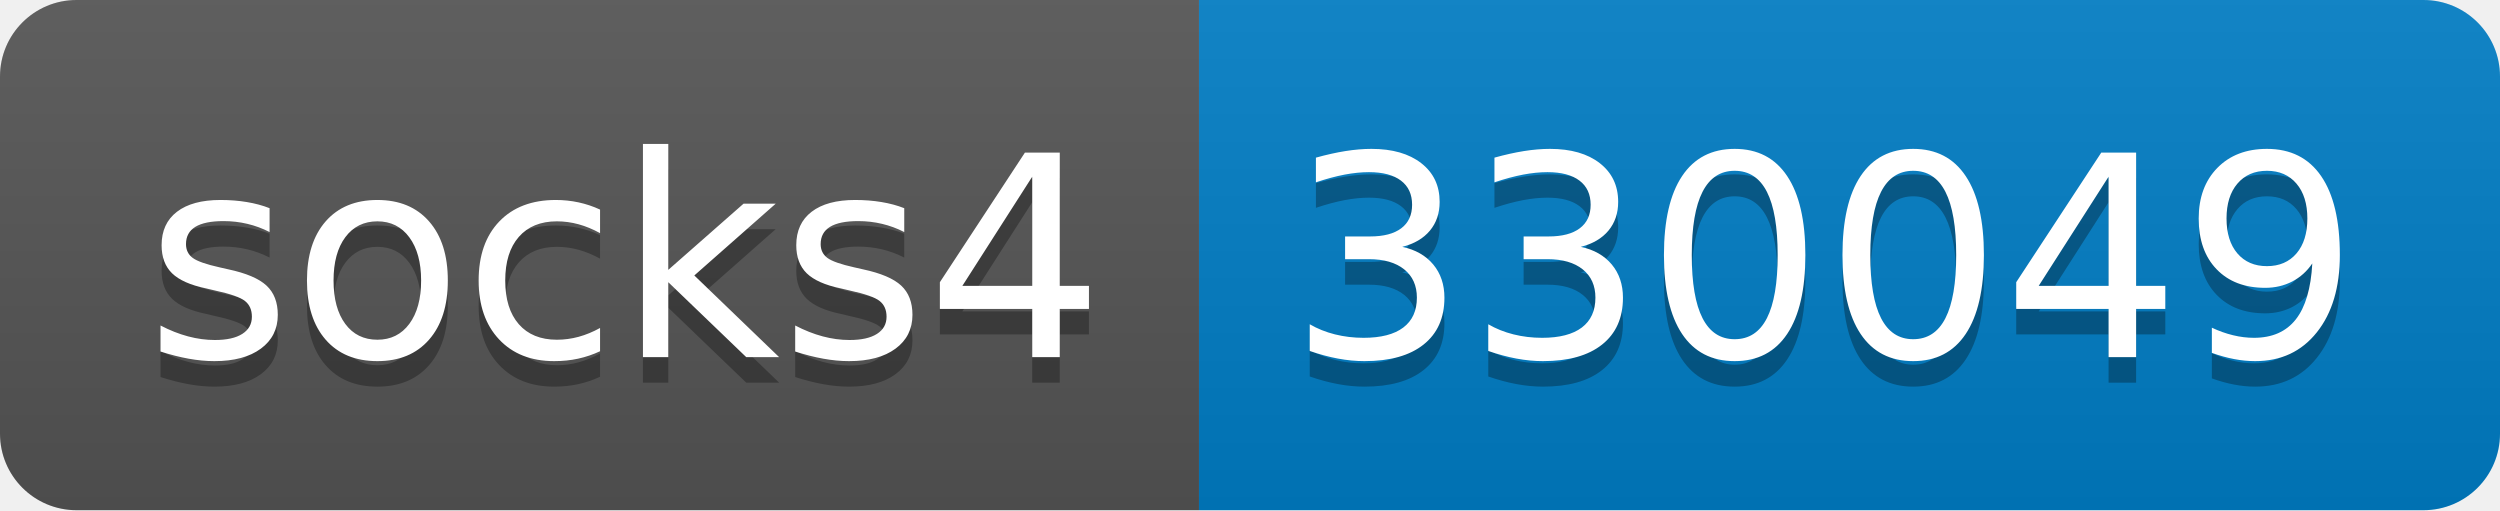
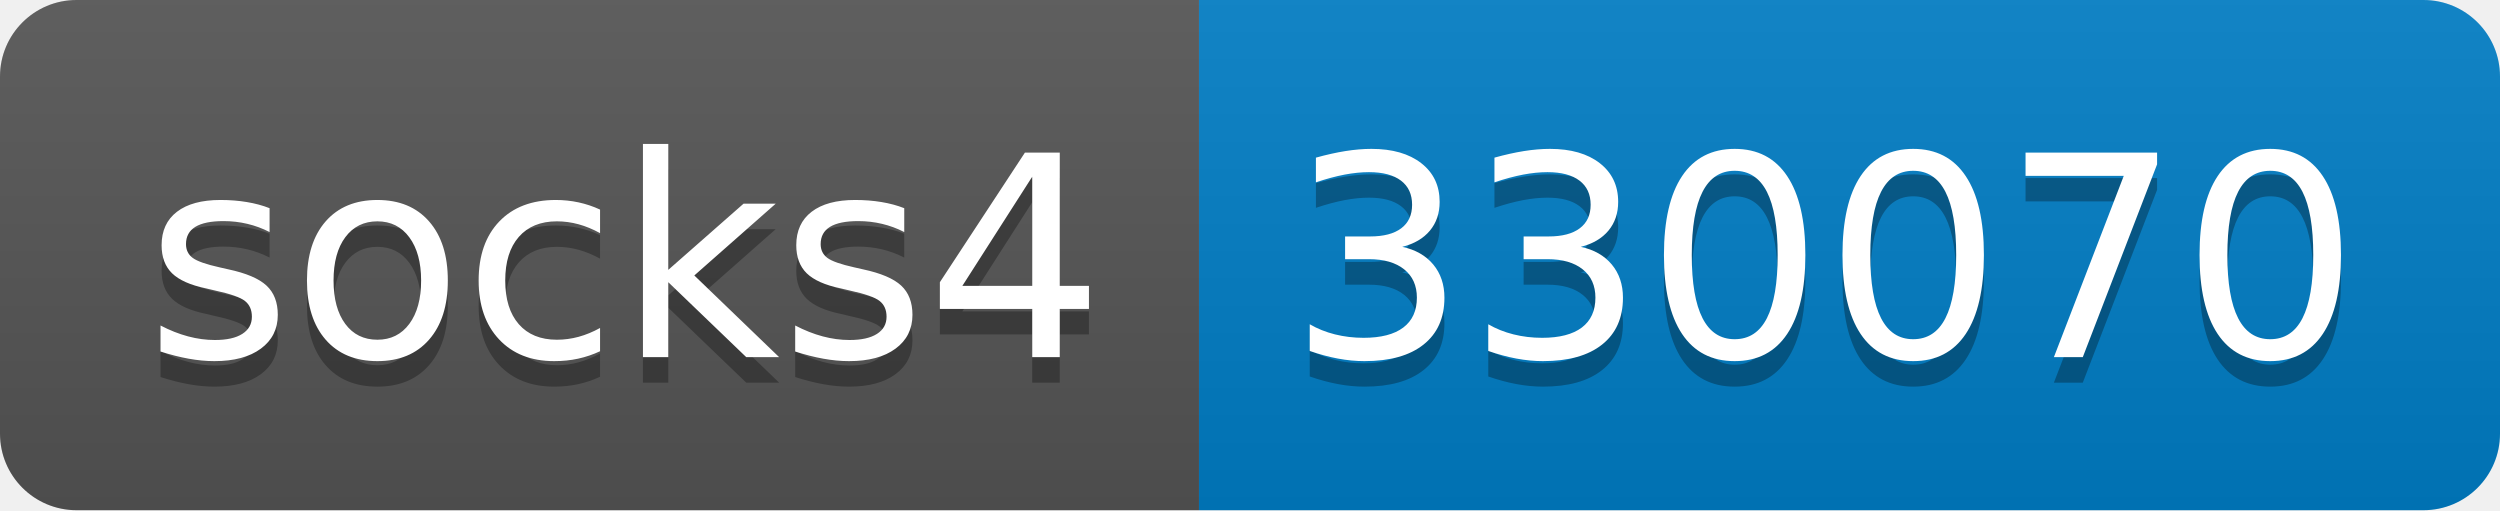
- <svg xmlns="http://www.w3.org/2000/svg" width="98" height="20" role="img" aria-label="socks4: 330049">
+ <svg xmlns="http://www.w3.org/2000/svg" width="98" height="20" role="img" aria-label="socks4: 330070">
  <linearGradient id="s" x2="0" y2="100%">
    <stop offset="0" stop-color="#bbb" stop-opacity=".1" />
    <stop offset="1" stop-opacity=".1" />
  </linearGradient>
  <clipPath id="r">
    <rect width="98" height="20" rx="3" fill="#fff" />
  </clipPath>
  <g clip-path="url(#r)">
    <rect width="47" height="20" fill="#555" />
    <rect x="47" width="51" height="20" fill="#007ec6" />
    <rect width="98" height="20" fill="url(#s)" />
  </g>
  <g fill="#fff" text-anchor="middle" font-family="Verdana,Geneva,DejaVu Sans,sans-serif" text-rendering="geometricPrecision" font-size="110">
    <text aria-hidden="true" x="245" y="150" fill="#010101" fill-opacity=".3" transform="scale(.1)" textLength="370">socks4</text>
    <text x="245" y="140" transform="scale(.1)" fill="#fff" textLength="370">socks4</text>
-     <text aria-hidden="true" x="715" y="150" fill="#010101" fill-opacity=".3" transform="scale(.1)" textLength="410">330049</text>
-     <text x="715" y="140" transform="scale(.1)" fill="#fff" textLength="410">330049</text>
+     <text aria-hidden="true" x="715" y="150" fill="#010101" fill-opacity=".3" transform="scale(.1)" textLength="410">330070</text>
+     <text x="715" y="140" transform="scale(.1)" fill="#fff" textLength="410">330070</text>
  </g>
</svg>
